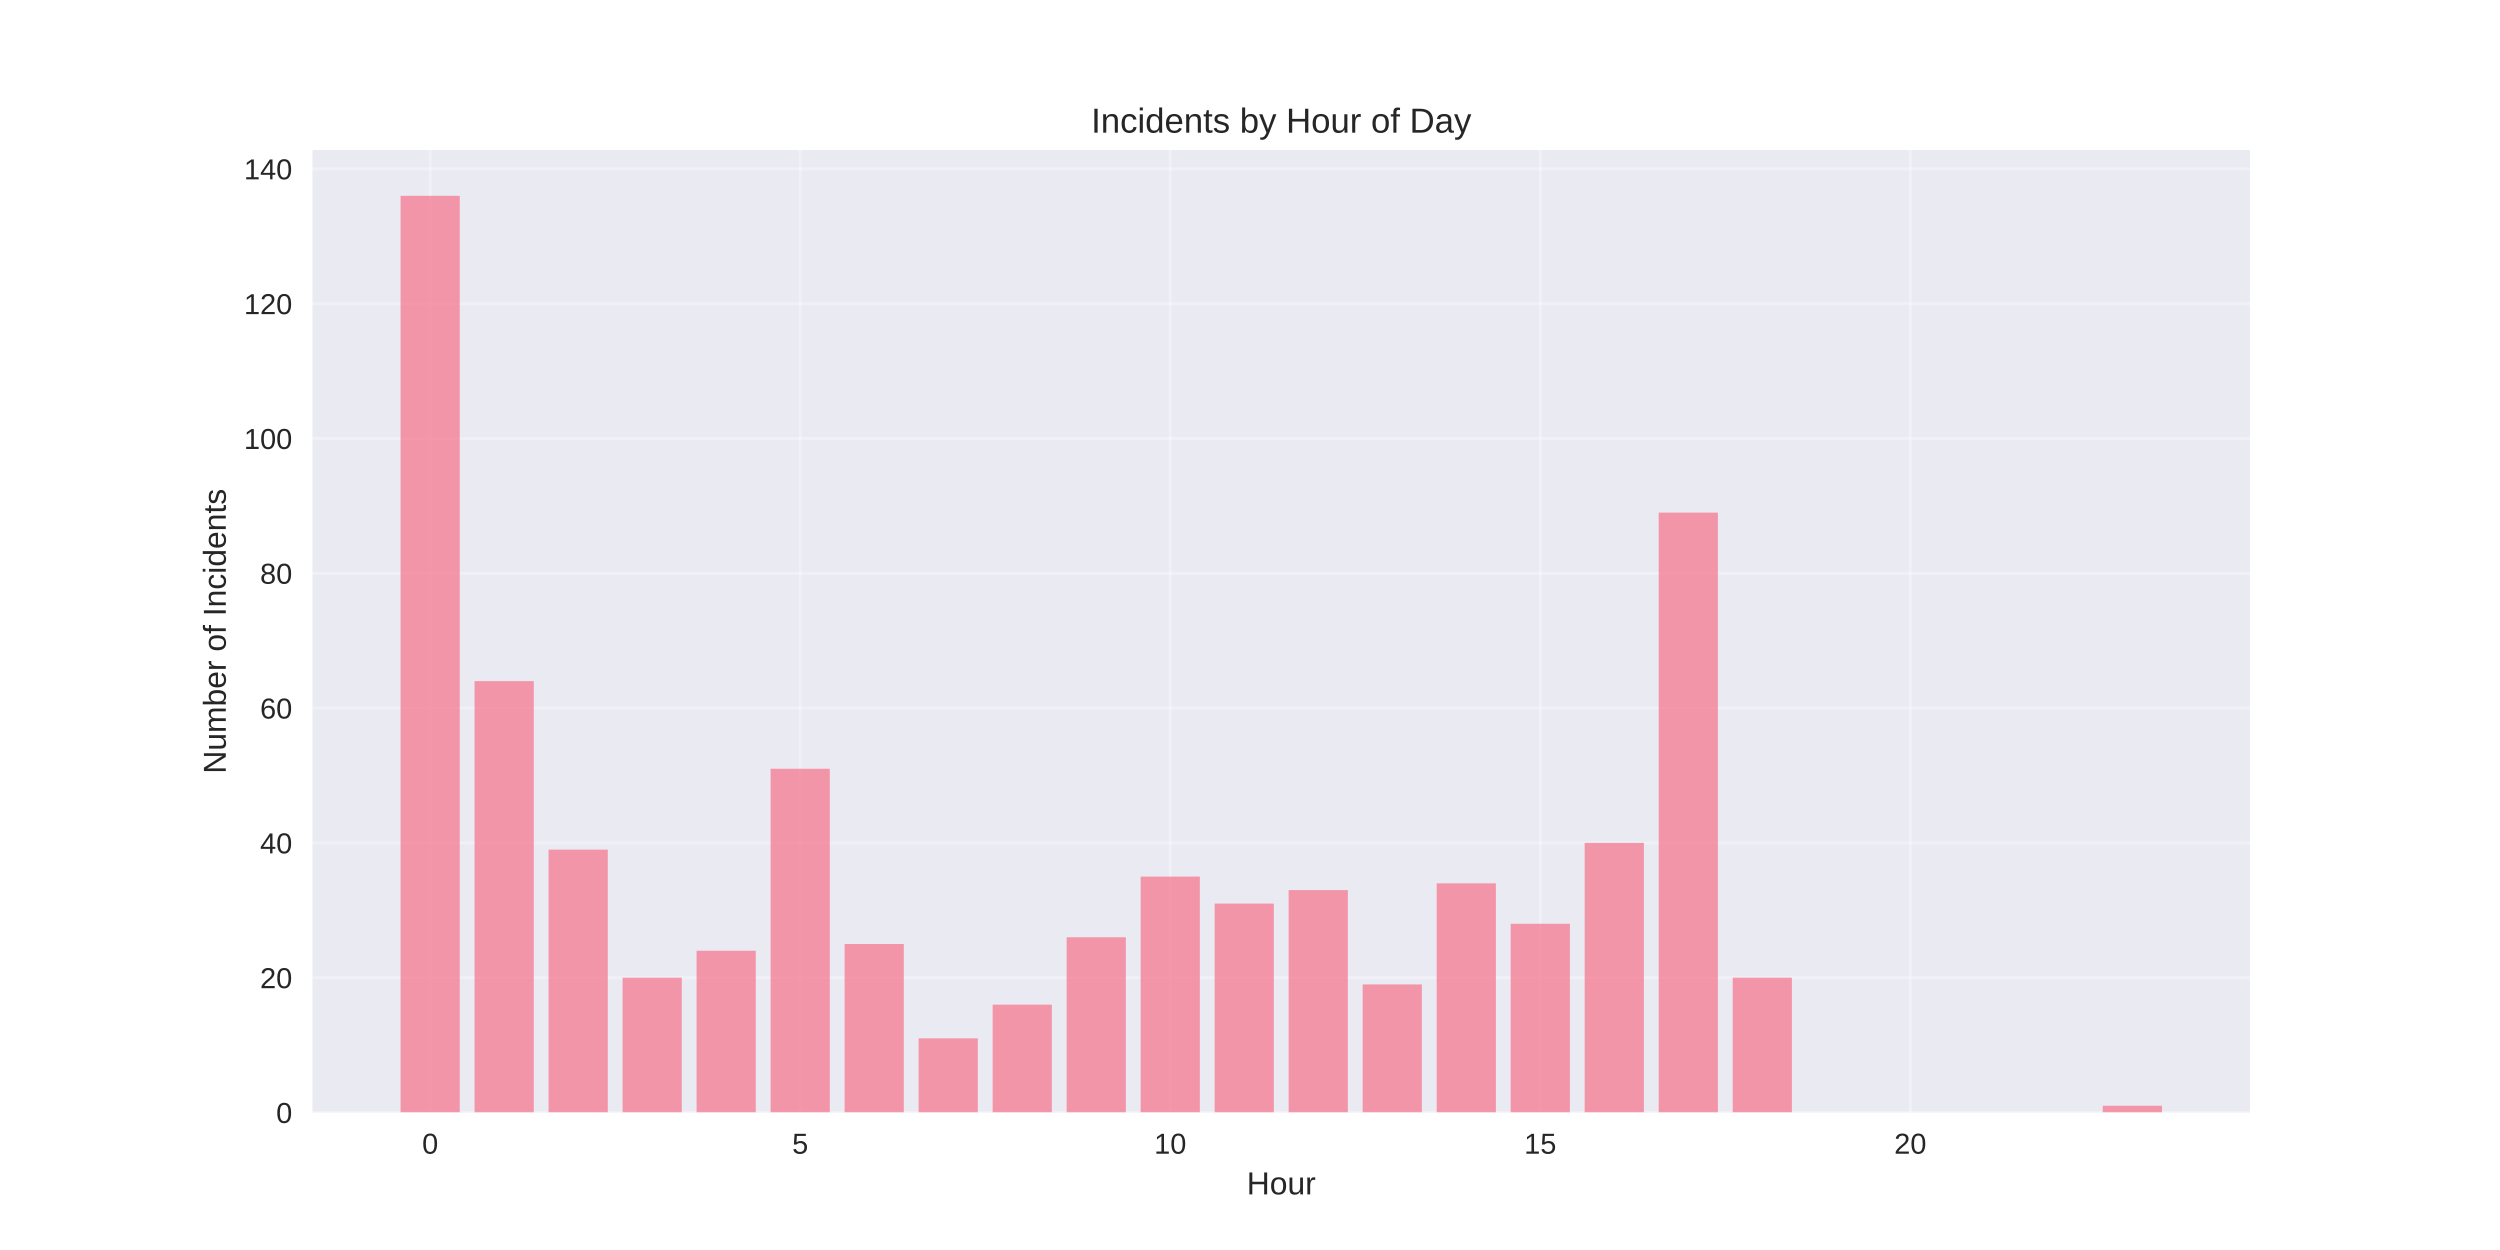
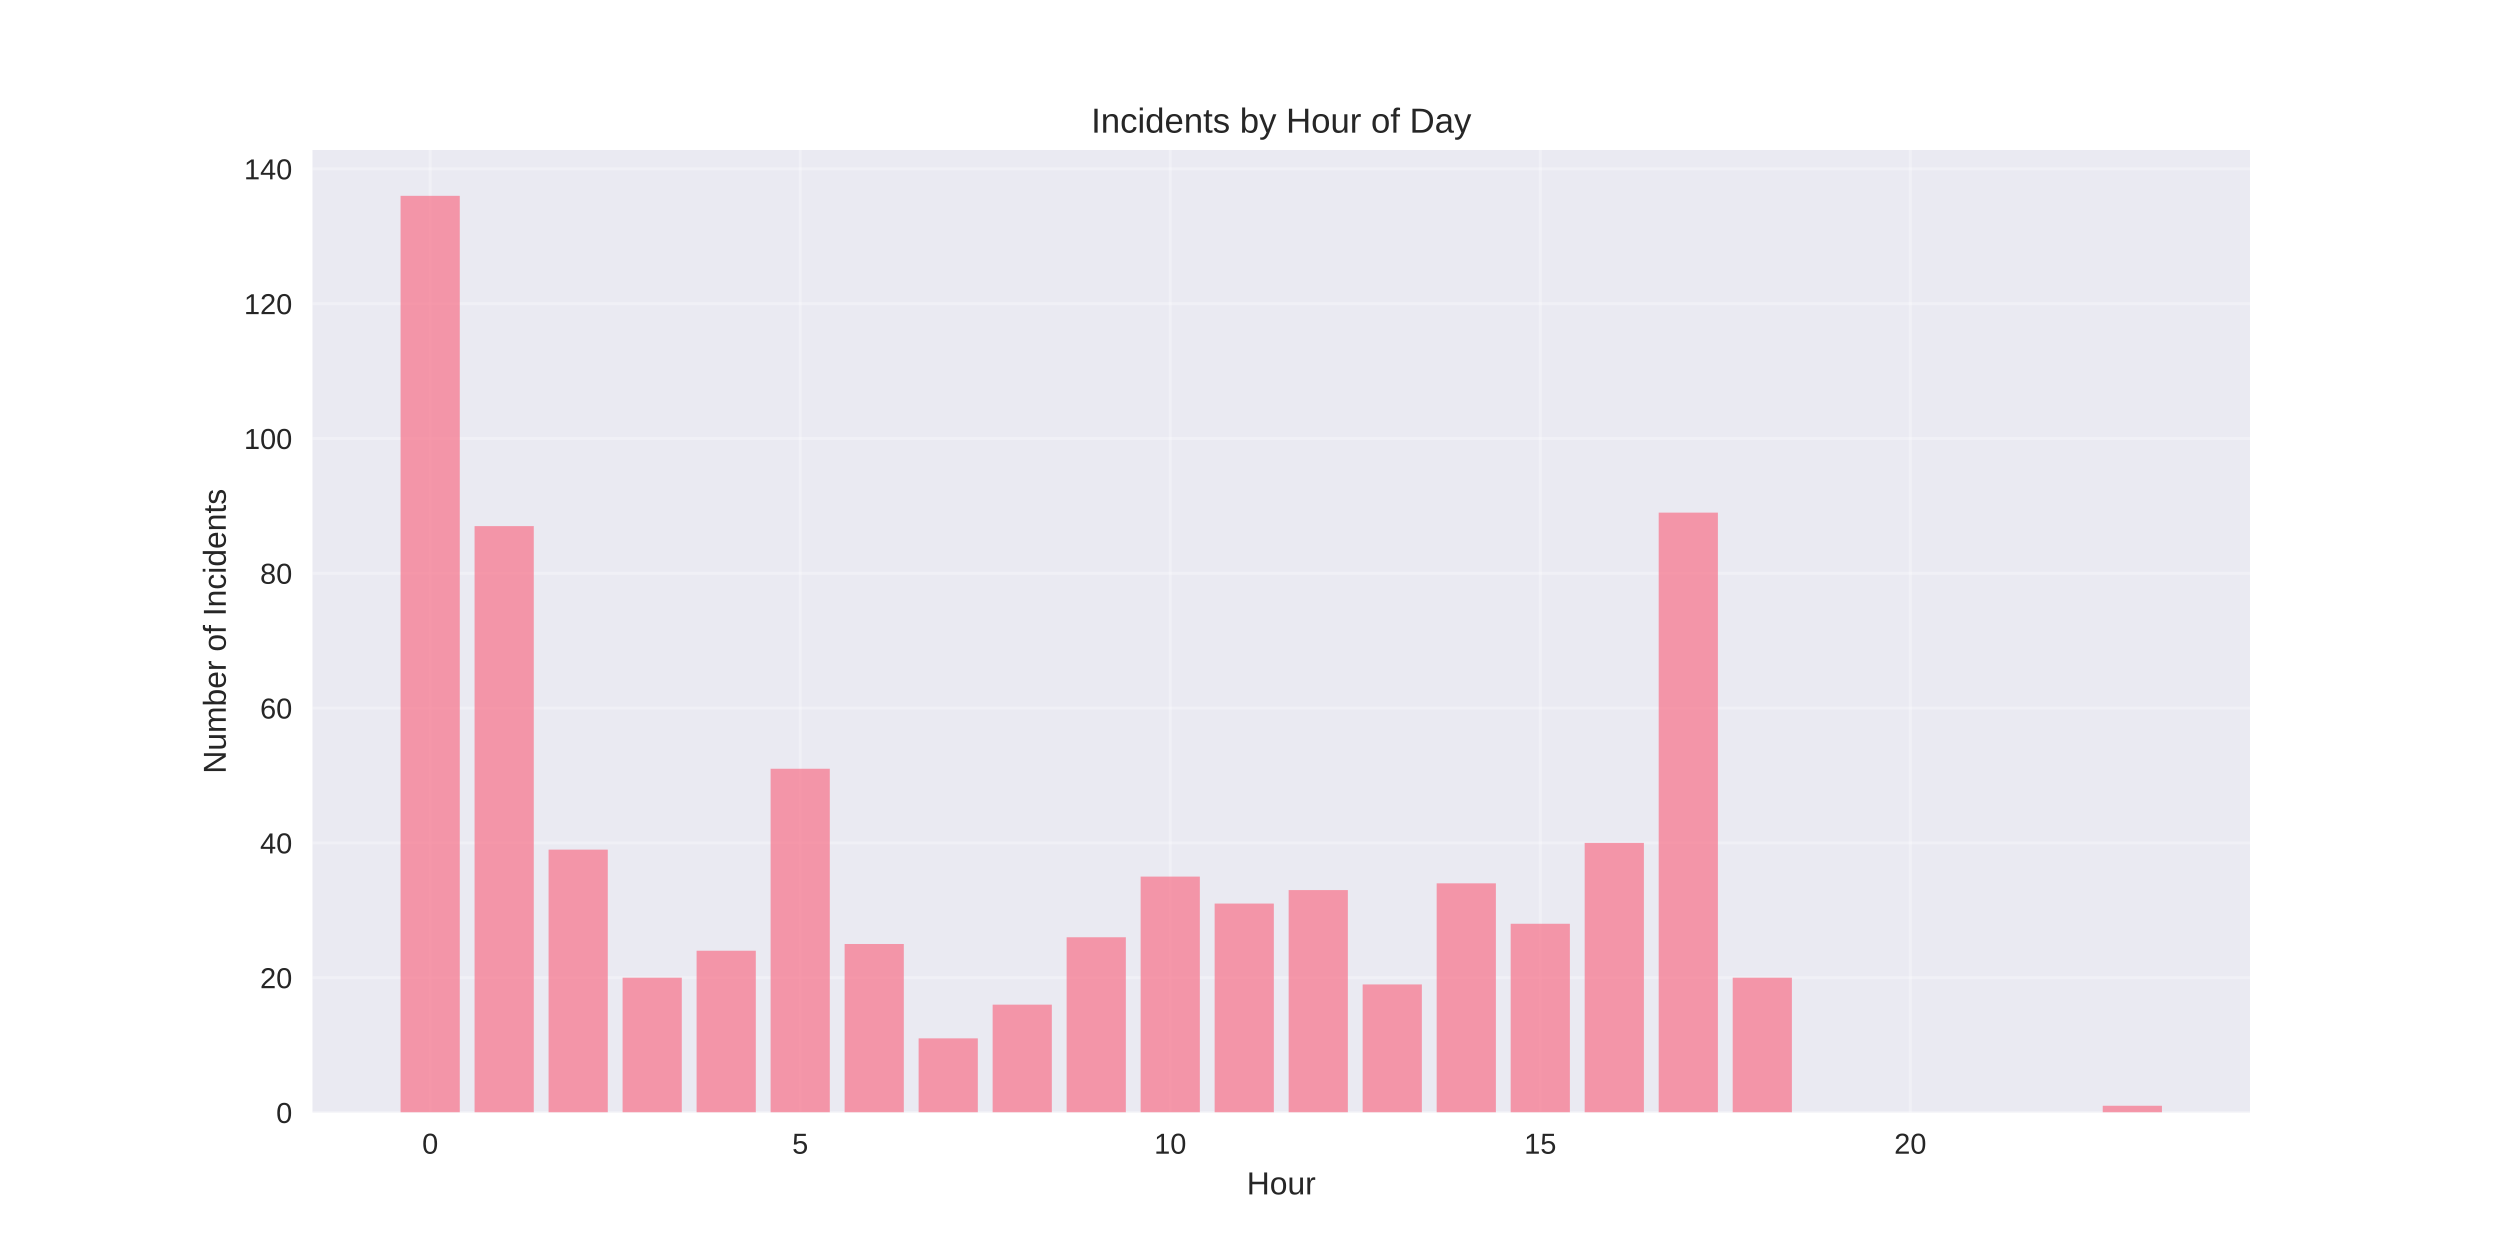
<svg xmlns="http://www.w3.org/2000/svg" width="864pt" height="432pt" viewBox="0 0 864 432" version="1.1">
  <defs>
    <style type="text/css">*{stroke-linejoin: round; stroke-linecap: butt}</style>
  </defs>
  <g id="figure_1">
    <g id="patch_1">
      <path d="M 0 432  L 864 432  L 864 0  L 0 0  z " style="fill: #ffffff" />
    </g>
    <g id="axes_1">
      <g id="patch_2">
        <path d="M 108 384.48  L 777.6 384.48  L 777.6 51.84  L 108 51.84  z " style="fill: #eaeaf2" />
      </g>
      <g id="matplotlib.axis_1">
        <g id="xtick_1">
          <g id="line2d_1">
-             <path d="M 148.667 384.48  L 148.667 51.84  " clip-path="url(#p5aaba11dc5)" style="fill: none; stroke: #ffffff; stroke-opacity: 0.3; stroke-linecap: round" />
+             <path d="M 148.667 384.48  L 148.667 51.84  " clip-path="url(#pc4fefd25c5)" style="fill: none; stroke: #ffffff; stroke-opacity: 0.3; stroke-linecap: round" />
          </g>
          <g id="line2d_2" />
          <g id="text_1">
            <text style="fill: #262626; font: 10px 'Arial', 'Liberation Sans', 'DejaVu Sans', 'Bitstream Vera Sans', sans-serif; text-anchor: middle" x="148.667" y="398.727" transform="rotate(-0 148.6671 398.7269)">0</text>
          </g>
        </g>
        <g id="xtick_2">
          <g id="line2d_3">
-             <path d="M 276.551 384.48  L 276.551 51.84  " clip-path="url(#p5aaba11dc5)" style="fill: none; stroke: #ffffff; stroke-opacity: 0.3; stroke-linecap: round" />
+             <path d="M 276.551 384.48  L 276.551 51.84  " clip-path="url(#pc4fefd25c5)" style="fill: none; stroke: #ffffff; stroke-opacity: 0.3; stroke-linecap: round" />
          </g>
          <g id="line2d_4" />
          <g id="text_2">
            <text style="fill: #262626; font: 10px 'Arial', 'Liberation Sans', 'DejaVu Sans', 'Bitstream Vera Sans', sans-serif; text-anchor: middle" x="276.551" y="398.727" transform="rotate(-0 276.551 398.7269)">5</text>
          </g>
        </g>
        <g id="xtick_3">
          <g id="line2d_5">
-             <path d="M 404.435 384.48  L 404.435 51.84  " clip-path="url(#p5aaba11dc5)" style="fill: none; stroke: #ffffff; stroke-opacity: 0.3; stroke-linecap: round" />
+             <path d="M 404.435 384.48  L 404.435 51.84  " clip-path="url(#pc4fefd25c5)" style="fill: none; stroke: #ffffff; stroke-opacity: 0.3; stroke-linecap: round" />
          </g>
          <g id="line2d_6" />
          <g id="text_3">
            <text style="fill: #262626; font: 10px 'Arial', 'Liberation Sans', 'DejaVu Sans', 'Bitstream Vera Sans', sans-serif; text-anchor: middle" x="404.435" y="398.727" transform="rotate(-0 404.4348 398.7269)">10</text>
          </g>
        </g>
        <g id="xtick_4">
          <g id="line2d_7">
-             <path d="M 532.319 384.48  L 532.319 51.84  " clip-path="url(#p5aaba11dc5)" style="fill: none; stroke: #ffffff; stroke-opacity: 0.3; stroke-linecap: round" />
+             <path d="M 532.319 384.48  L 532.319 51.84  " clip-path="url(#pc4fefd25c5)" style="fill: none; stroke: #ffffff; stroke-opacity: 0.3; stroke-linecap: round" />
          </g>
          <g id="line2d_8" />
          <g id="text_4">
            <text style="fill: #262626; font: 10px 'Arial', 'Liberation Sans', 'DejaVu Sans', 'Bitstream Vera Sans', sans-serif; text-anchor: middle" x="532.319" y="398.727" transform="rotate(-0 532.3187 398.7269)">15</text>
          </g>
        </g>
        <g id="xtick_5">
          <g id="line2d_9">
-             <path d="M 660.203 384.48  L 660.203 51.84  " clip-path="url(#p5aaba11dc5)" style="fill: none; stroke: #ffffff; stroke-opacity: 0.3; stroke-linecap: round" />
+             <path d="M 660.203 384.48  L 660.203 51.84  " clip-path="url(#pc4fefd25c5)" style="fill: none; stroke: #ffffff; stroke-opacity: 0.3; stroke-linecap: round" />
          </g>
          <g id="line2d_10" />
          <g id="text_5">
            <text style="fill: #262626; font: 10px 'Arial', 'Liberation Sans', 'DejaVu Sans', 'Bitstream Vera Sans', sans-serif; text-anchor: middle" x="660.203" y="398.727" transform="rotate(-0 660.2026 398.7269)">20</text>
          </g>
        </g>
        <g id="text_6">
          <text style="fill: #262626; font: 11px 'Arial', 'Liberation Sans', 'DejaVu Sans', 'Bitstream Vera Sans', sans-serif; text-anchor: middle" x="442.8" y="412.773" transform="rotate(-0 442.8 412.7734)">Hour</text>
        </g>
      </g>
      <g id="matplotlib.axis_2">
        <g id="ytick_1">
          <g id="line2d_11">
-             <path d="M 108 384.48  L 777.6 384.48  " clip-path="url(#p5aaba11dc5)" style="fill: none; stroke: #ffffff; stroke-opacity: 0.3; stroke-linecap: round" />
+             <path d="M 108 384.48  L 777.6 384.48  " clip-path="url(#pc4fefd25c5)" style="fill: none; stroke: #ffffff; stroke-opacity: 0.3; stroke-linecap: round" />
          </g>
          <g id="line2d_12" />
          <g id="text_7">
            <text style="fill: #262626; font: 10px 'Arial', 'Liberation Sans', 'DejaVu Sans', 'Bitstream Vera Sans', sans-serif; text-anchor: end" x="101" y="388.103" transform="rotate(-0 101 388.1034)">0</text>
          </g>
        </g>
        <g id="ytick_2">
          <g id="line2d_13">
-             <path d="M 108 337.892  L 777.6 337.892  " clip-path="url(#p5aaba11dc5)" style="fill: none; stroke: #ffffff; stroke-opacity: 0.3; stroke-linecap: round" />
+             <path d="M 108 337.892  L 777.6 337.892  " clip-path="url(#pc4fefd25c5)" style="fill: none; stroke: #ffffff; stroke-opacity: 0.3; stroke-linecap: round" />
          </g>
          <g id="line2d_14" />
          <g id="text_8">
            <text style="fill: #262626; font: 10px 'Arial', 'Liberation Sans', 'DejaVu Sans', 'Bitstream Vera Sans', sans-serif; text-anchor: end" x="101" y="341.515" transform="rotate(-0 101 341.5152)">20</text>
          </g>
        </g>
        <g id="ytick_3">
          <g id="line2d_15">
-             <path d="M 108 291.304  L 777.6 291.304  " clip-path="url(#p5aaba11dc5)" style="fill: none; stroke: #ffffff; stroke-opacity: 0.3; stroke-linecap: round" />
+             <path d="M 108 291.304  L 777.6 291.304  " clip-path="url(#pc4fefd25c5)" style="fill: none; stroke: #ffffff; stroke-opacity: 0.3; stroke-linecap: round" />
          </g>
          <g id="line2d_16" />
          <g id="text_9">
            <text style="fill: #262626; font: 10px 'Arial', 'Liberation Sans', 'DejaVu Sans', 'Bitstream Vera Sans', sans-serif; text-anchor: end" x="101" y="294.927" transform="rotate(-0 101 294.927)">40</text>
          </g>
        </g>
        <g id="ytick_4">
          <g id="line2d_17">
-             <path d="M 108 244.715  L 777.6 244.715  " clip-path="url(#p5aaba11dc5)" style="fill: none; stroke: #ffffff; stroke-opacity: 0.3; stroke-linecap: round" />
+             <path d="M 108 244.715  L 777.6 244.715  " clip-path="url(#pc4fefd25c5)" style="fill: none; stroke: #ffffff; stroke-opacity: 0.3; stroke-linecap: round" />
          </g>
          <g id="line2d_18" />
          <g id="text_10">
            <text style="fill: #262626; font: 10px 'Arial', 'Liberation Sans', 'DejaVu Sans', 'Bitstream Vera Sans', sans-serif; text-anchor: end" x="101" y="248.339" transform="rotate(-0 101 248.3387)">60</text>
          </g>
        </g>
        <g id="ytick_5">
          <g id="line2d_19">
-             <path d="M 108 198.127  L 777.6 198.127  " clip-path="url(#p5aaba11dc5)" style="fill: none; stroke: #ffffff; stroke-opacity: 0.3; stroke-linecap: round" />
+             <path d="M 108 198.127  L 777.6 198.127  " clip-path="url(#pc4fefd25c5)" style="fill: none; stroke: #ffffff; stroke-opacity: 0.3; stroke-linecap: round" />
          </g>
          <g id="line2d_20" />
          <g id="text_11">
            <text style="fill: #262626; font: 10px 'Arial', 'Liberation Sans', 'DejaVu Sans', 'Bitstream Vera Sans', sans-serif; text-anchor: end" x="101" y="201.75" transform="rotate(-0 101 201.7505)">80</text>
          </g>
        </g>
        <g id="ytick_6">
          <g id="line2d_21">
-             <path d="M 108 151.539  L 777.6 151.539  " clip-path="url(#p5aaba11dc5)" style="fill: none; stroke: #ffffff; stroke-opacity: 0.3; stroke-linecap: round" />
+             <path d="M 108 151.539  L 777.6 151.539  " clip-path="url(#pc4fefd25c5)" style="fill: none; stroke: #ffffff; stroke-opacity: 0.3; stroke-linecap: round" />
          </g>
          <g id="line2d_22" />
          <g id="text_12">
            <text style="fill: #262626; font: 10px 'Arial', 'Liberation Sans', 'DejaVu Sans', 'Bitstream Vera Sans', sans-serif; text-anchor: end" x="101" y="155.162" transform="rotate(-0 101 155.1623)">100</text>
          </g>
        </g>
        <g id="ytick_7">
          <g id="line2d_23">
-             <path d="M 108 104.951  L 777.6 104.951  " clip-path="url(#p5aaba11dc5)" style="fill: none; stroke: #ffffff; stroke-opacity: 0.3; stroke-linecap: round" />
+             <path d="M 108 104.951  L 777.6 104.951  " clip-path="url(#pc4fefd25c5)" style="fill: none; stroke: #ffffff; stroke-opacity: 0.3; stroke-linecap: round" />
          </g>
          <g id="line2d_24" />
          <g id="text_13">
            <text style="fill: #262626; font: 10px 'Arial', 'Liberation Sans', 'DejaVu Sans', 'Bitstream Vera Sans', sans-serif; text-anchor: end" x="101" y="108.574" transform="rotate(-0 101 108.574)">120</text>
          </g>
        </g>
        <g id="ytick_8">
          <g id="line2d_25">
-             <path d="M 108 58.362  L 777.6 58.362  " clip-path="url(#p5aaba11dc5)" style="fill: none; stroke: #ffffff; stroke-opacity: 0.3; stroke-linecap: round" />
+             <path d="M 108 58.362  L 777.6 58.362  " clip-path="url(#pc4fefd25c5)" style="fill: none; stroke: #ffffff; stroke-opacity: 0.3; stroke-linecap: round" />
          </g>
          <g id="line2d_26" />
          <g id="text_14">
            <text style="fill: #262626; font: 10px 'Arial', 'Liberation Sans', 'DejaVu Sans', 'Bitstream Vera Sans', sans-serif; text-anchor: end" x="101" y="61.986" transform="rotate(-0 101 61.98579)">140</text>
          </g>
        </g>
        <g id="text_15">
          <text style="fill: #262626; font: 11px 'Arial', 'Liberation Sans', 'DejaVu Sans', 'Bitstream Vera Sans', sans-serif; text-anchor: middle" x="78.035" y="218.16" transform="rotate(-90 78.03469 218.16)">Number of Incidents</text>
        </g>
      </g>
      <g id="patch_3">
-         <path d="M 138.436 384.48  L 158.898 384.48  L 158.898 67.68  L 138.436 67.68  z " clip-path="url(#p5aaba11dc5)" style="fill: #f77189; opacity: 0.7" />
+         <path d="M 138.436 384.48  L 158.898 384.48  L 158.898 67.68  L 138.436 67.68  z " clip-path="url(#pc4fefd25c5)" style="fill: #f77189; opacity: 0.7" />
      </g>
      <g id="patch_4">
-         <path d="M 164.013 384.48  L 184.475 384.48  L 184.475 235.398  L 164.013 235.398  z " clip-path="url(#p5aaba11dc5)" style="fill: #f77189; opacity: 0.7" />
+         <path d="M 164.013 384.48  L 184.475 384.48  L 184.475 181.821  L 164.013 181.821  z " clip-path="url(#pc4fefd25c5)" style="fill: #f77189; opacity: 0.7" />
      </g>
      <g id="patch_5">
-         <path d="M 189.59 384.48  L 210.051 384.48  L 210.051 293.633  L 189.59 293.633  z " clip-path="url(#p5aaba11dc5)" style="fill: #f77189; opacity: 0.7" />
+         <path d="M 189.59 384.48  L 210.051 384.48  L 210.051 293.633  L 189.59 293.633  z " clip-path="url(#pc4fefd25c5)" style="fill: #f77189; opacity: 0.7" />
      </g>
      <g id="patch_6">
-         <path d="M 215.167 384.48  L 235.628 384.48  L 235.628 337.892  L 215.167 337.892  z " clip-path="url(#p5aaba11dc5)" style="fill: #f77189; opacity: 0.7" />
+         <path d="M 215.167 384.48  L 235.628 384.48  L 235.628 337.892  L 215.167 337.892  z " clip-path="url(#pc4fefd25c5)" style="fill: #f77189; opacity: 0.7" />
      </g>
      <g id="patch_7">
-         <path d="M 240.743 384.48  L 261.205 384.48  L 261.205 328.574  L 240.743 328.574  z " clip-path="url(#p5aaba11dc5)" style="fill: #f77189; opacity: 0.7" />
+         <path d="M 240.743 384.48  L 261.205 384.48  L 261.205 328.574  L 240.743 328.574  z " clip-path="url(#pc4fefd25c5)" style="fill: #f77189; opacity: 0.7" />
      </g>
      <g id="patch_8">
-         <path d="M 266.32 384.48  L 286.782 384.48  L 286.782 265.68  L 266.32 265.68  z " clip-path="url(#p5aaba11dc5)" style="fill: #f77189; opacity: 0.7" />
+         <path d="M 266.32 384.48  L 286.782 384.48  L 286.782 265.68  L 266.32 265.68  z " clip-path="url(#pc4fefd25c5)" style="fill: #f77189; opacity: 0.7" />
      </g>
      <g id="patch_9">
-         <path d="M 291.897 384.48  L 312.358 384.48  L 312.358 326.245  L 291.897 326.245  z " clip-path="url(#p5aaba11dc5)" style="fill: #f77189; opacity: 0.7" />
+         <path d="M 291.897 384.48  L 312.358 384.48  L 312.358 326.245  L 291.897 326.245  z " clip-path="url(#pc4fefd25c5)" style="fill: #f77189; opacity: 0.7" />
      </g>
      <g id="patch_10">
-         <path d="M 317.474 384.48  L 337.935 384.48  L 337.935 358.856  L 317.474 358.856  z " clip-path="url(#p5aaba11dc5)" style="fill: #f77189; opacity: 0.7" />
+         <path d="M 317.474 384.48  L 337.935 384.48  L 337.935 358.856  L 317.474 358.856  z " clip-path="url(#pc4fefd25c5)" style="fill: #f77189; opacity: 0.7" />
      </g>
      <g id="patch_11">
-         <path d="M 343.051 384.48  L 363.512 384.48  L 363.512 347.209  L 343.051 347.209  z " clip-path="url(#p5aaba11dc5)" style="fill: #f77189; opacity: 0.7" />
+         <path d="M 343.051 384.48  L 363.512 384.48  L 363.512 347.209  L 343.051 347.209  z " clip-path="url(#pc4fefd25c5)" style="fill: #f77189; opacity: 0.7" />
      </g>
      <g id="patch_12">
-         <path d="M 368.627 384.48  L 389.089 384.48  L 389.089 323.915  L 368.627 323.915  z " clip-path="url(#p5aaba11dc5)" style="fill: #f77189; opacity: 0.7" />
+         <path d="M 368.627 384.48  L 389.089 384.48  L 389.089 323.915  L 368.627 323.915  z " clip-path="url(#pc4fefd25c5)" style="fill: #f77189; opacity: 0.7" />
      </g>
      <g id="patch_13">
-         <path d="M 394.204 384.48  L 414.666 384.48  L 414.666 302.951  L 394.204 302.951  z " clip-path="url(#p5aaba11dc5)" style="fill: #f77189; opacity: 0.7" />
+         <path d="M 394.204 384.48  L 414.666 384.48  L 414.666 302.951  L 394.204 302.951  z " clip-path="url(#pc4fefd25c5)" style="fill: #f77189; opacity: 0.7" />
      </g>
      <g id="patch_14">
-         <path d="M 419.781 384.48  L 440.242 384.48  L 440.242 312.268  L 419.781 312.268  z " clip-path="url(#p5aaba11dc5)" style="fill: #f77189; opacity: 0.7" />
+         <path d="M 419.781 384.48  L 440.242 384.48  L 440.242 312.268  L 419.781 312.268  z " clip-path="url(#pc4fefd25c5)" style="fill: #f77189; opacity: 0.7" />
      </g>
      <g id="patch_15">
-         <path d="M 445.358 384.48  L 465.819 384.48  L 465.819 307.609  L 445.358 307.609  z " clip-path="url(#p5aaba11dc5)" style="fill: #f77189; opacity: 0.7" />
+         <path d="M 445.358 384.48  L 465.819 384.48  L 465.819 307.609  L 445.358 307.609  z " clip-path="url(#pc4fefd25c5)" style="fill: #f77189; opacity: 0.7" />
      </g>
      <g id="patch_16">
-         <path d="M 470.934 384.48  L 491.396 384.48  L 491.396 340.221  L 470.934 340.221  z " clip-path="url(#p5aaba11dc5)" style="fill: #f77189; opacity: 0.7" />
+         <path d="M 470.934 384.48  L 491.396 384.48  L 491.396 340.221  L 470.934 340.221  z " clip-path="url(#pc4fefd25c5)" style="fill: #f77189; opacity: 0.7" />
      </g>
      <g id="patch_17">
-         <path d="M 496.511 384.48  L 516.973 384.48  L 516.973 305.28  L 496.511 305.28  z " clip-path="url(#p5aaba11dc5)" style="fill: #f77189; opacity: 0.7" />
+         <path d="M 496.511 384.48  L 516.973 384.48  L 516.973 305.28  L 496.511 305.28  z " clip-path="url(#pc4fefd25c5)" style="fill: #f77189; opacity: 0.7" />
      </g>
      <g id="patch_18">
-         <path d="M 522.088 384.48  L 542.549 384.48  L 542.549 319.256  L 522.088 319.256  z " clip-path="url(#p5aaba11dc5)" style="fill: #f77189; opacity: 0.7" />
+         <path d="M 522.088 384.48  L 542.549 384.48  L 542.549 319.256  L 522.088 319.256  z " clip-path="url(#pc4fefd25c5)" style="fill: #f77189; opacity: 0.7" />
      </g>
      <g id="patch_19">
-         <path d="M 547.665 384.48  L 568.126 384.48  L 568.126 291.304  L 547.665 291.304  z " clip-path="url(#p5aaba11dc5)" style="fill: #f77189; opacity: 0.7" />
+         <path d="M 547.665 384.48  L 568.126 384.48  L 568.126 291.304  L 547.665 291.304  z " clip-path="url(#pc4fefd25c5)" style="fill: #f77189; opacity: 0.7" />
      </g>
      <g id="patch_20">
-         <path d="M 573.242 384.48  L 593.703 384.48  L 593.703 177.162  L 573.242 177.162  z " clip-path="url(#p5aaba11dc5)" style="fill: #f77189; opacity: 0.7" />
+         <path d="M 573.242 384.48  L 593.703 384.48  L 593.703 177.162  L 573.242 177.162  z " clip-path="url(#pc4fefd25c5)" style="fill: #f77189; opacity: 0.7" />
      </g>
      <g id="patch_21">
-         <path d="M 598.818 384.48  L 619.28 384.48  L 619.28 337.892  L 598.818 337.892  z " clip-path="url(#p5aaba11dc5)" style="fill: #f77189; opacity: 0.7" />
+         <path d="M 598.818 384.48  L 619.28 384.48  L 619.28 337.892  L 598.818 337.892  z " clip-path="url(#pc4fefd25c5)" style="fill: #f77189; opacity: 0.7" />
      </g>
      <g id="patch_22">
-         <path d="M 726.702 384.48  L 747.164 384.48  L 747.164 382.151  L 726.702 382.151  z " clip-path="url(#p5aaba11dc5)" style="fill: #f77189; opacity: 0.7" />
+         <path d="M 726.702 384.48  L 747.164 384.48  L 747.164 382.151  L 726.702 382.151  z " clip-path="url(#pc4fefd25c5)" style="fill: #f77189; opacity: 0.7" />
      </g>
      <g id="patch_23">
        <path d="M 108 384.48  L 108 51.84  " style="fill: none" />
      </g>
      <g id="patch_24">
        <path d="M 777.6 384.48  L 777.6 51.84  " style="fill: none" />
      </g>
      <g id="patch_25">
        <path d="M 108 384.48  L 777.6 384.48  " style="fill: none" />
      </g>
      <g id="patch_26">
        <path d="M 108 51.84  L 777.6 51.84  " style="fill: none" />
      </g>
      <g id="text_16">
        <text style="fill: #262626; font: 12px 'Arial', 'Liberation Sans', 'DejaVu Sans', 'Bitstream Vera Sans', sans-serif; text-anchor: middle" x="442.8" y="45.84" transform="rotate(-0 442.8 45.84)">Incidents by Hour of Day</text>
      </g>
    </g>
  </g>
  <defs>
-     <clipPath id="p5aaba11dc5">
+     <clipPath id="pc4fefd25c5">
      <rect x="108" y="51.84" width="669.6" height="332.64" />
    </clipPath>
  </defs>
</svg>
